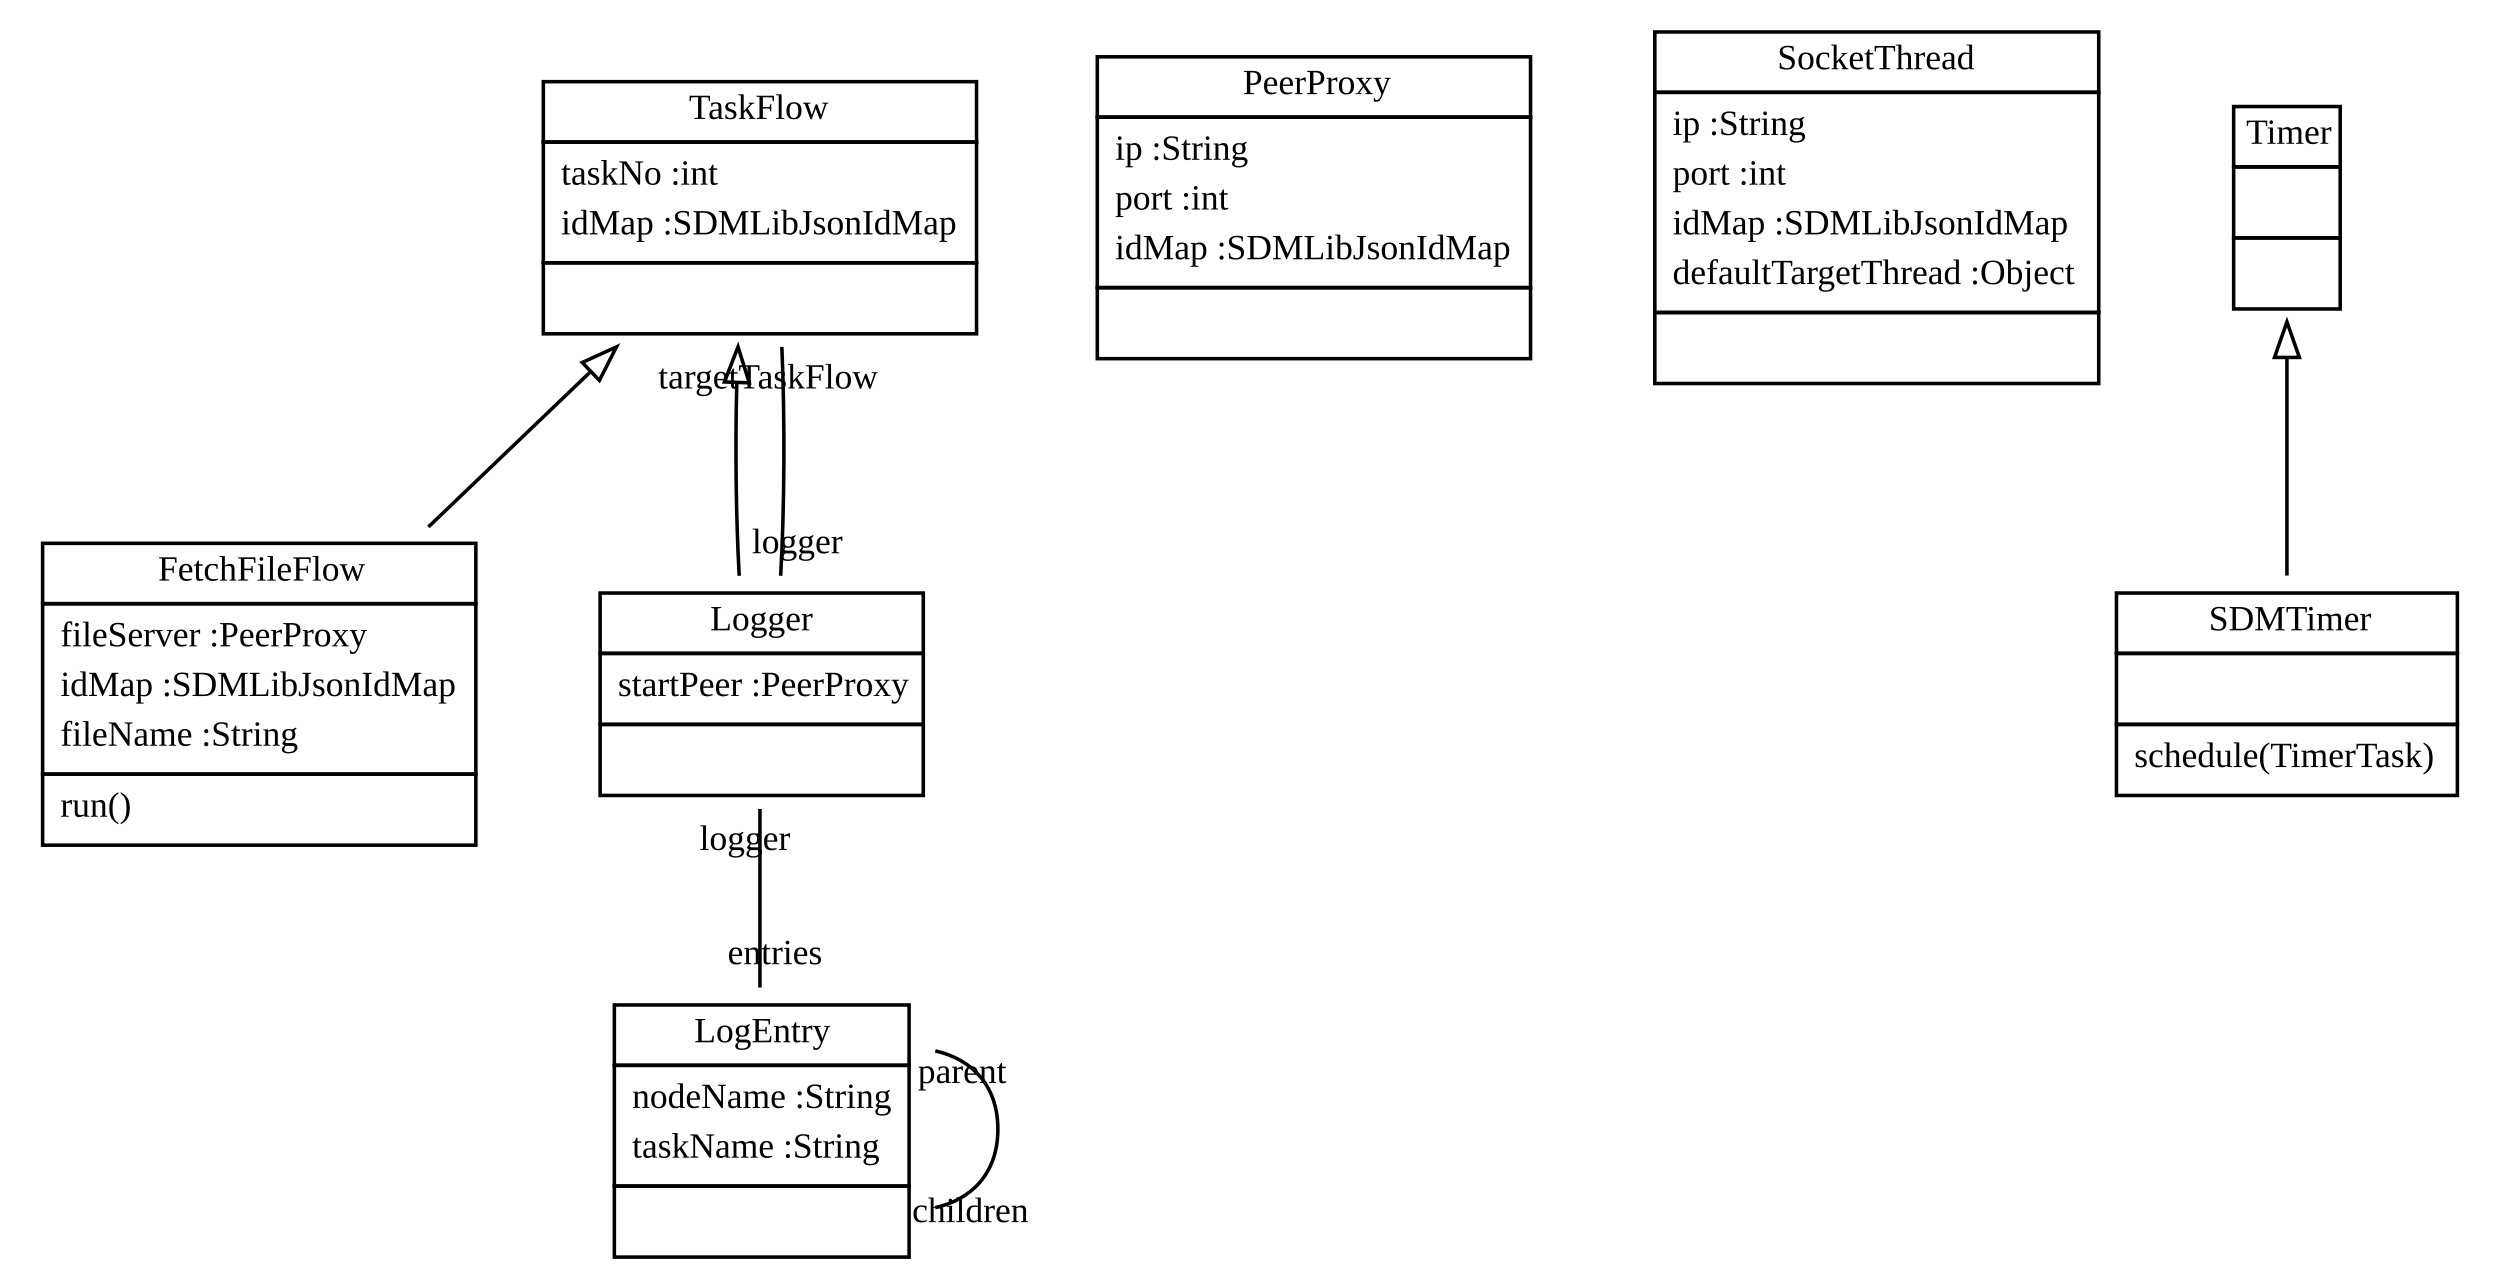
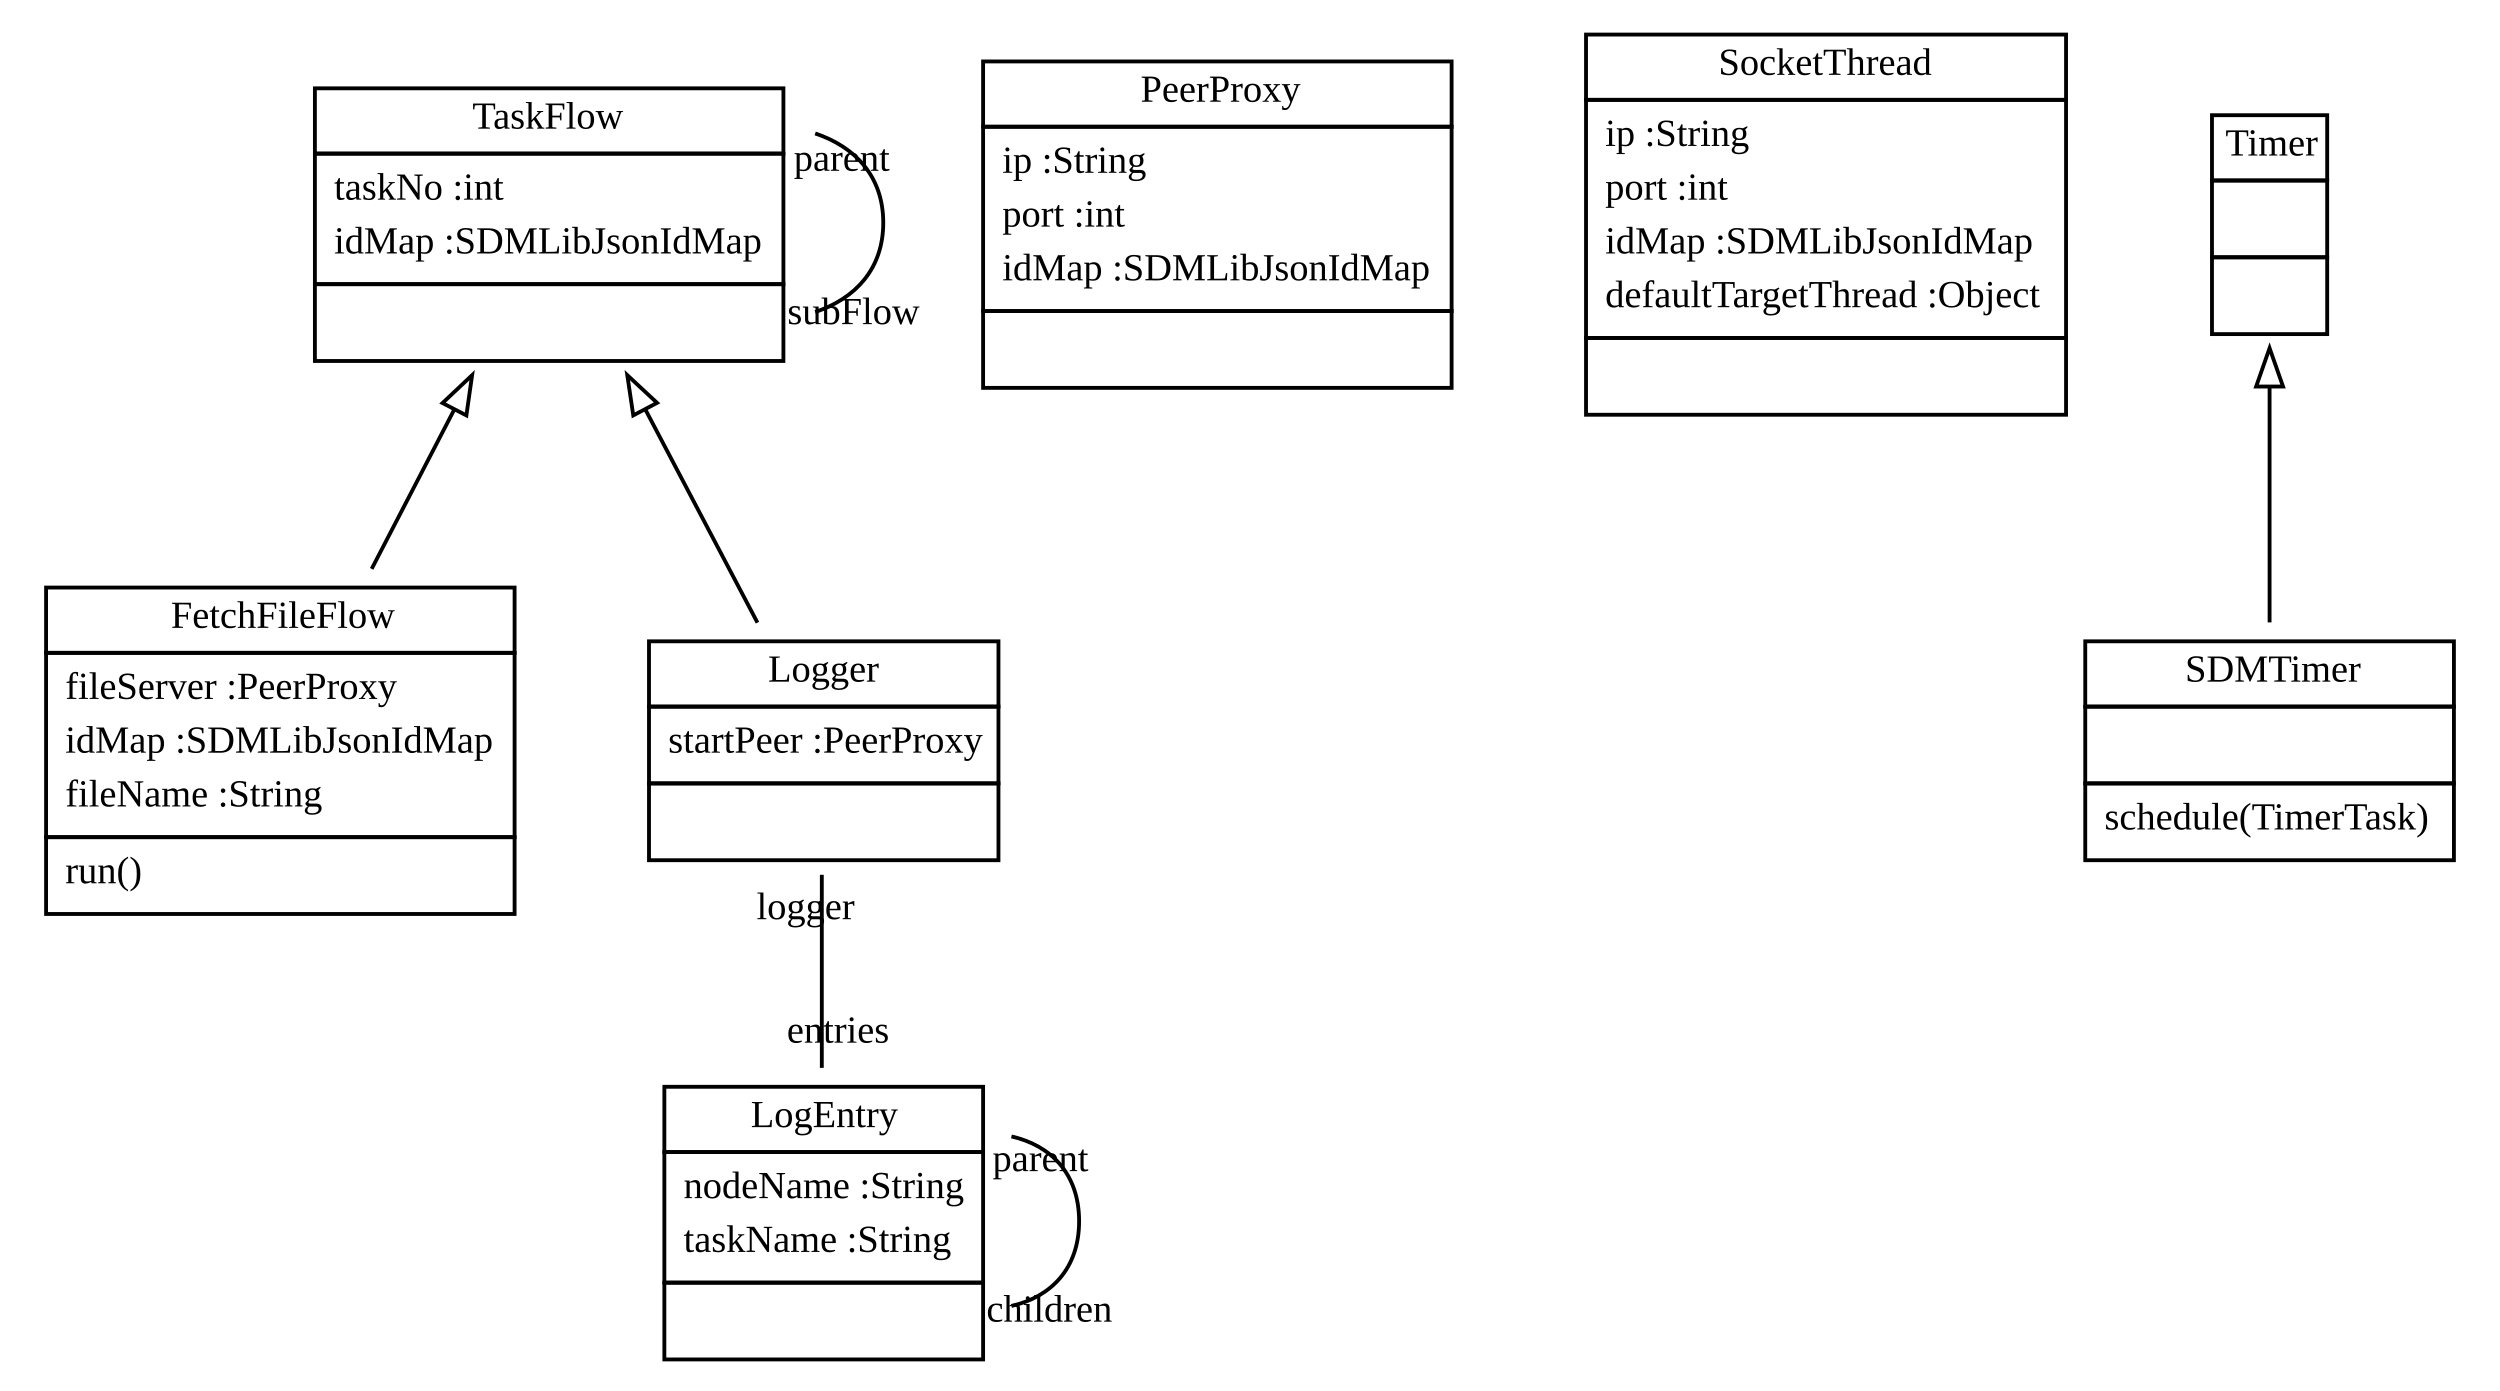
- <svg xmlns="http://www.w3.org/2000/svg" xmlns:xlink="http://www.w3.org/1999/xlink" width="704pt" height="362pt" viewBox="0.00 0.00 704.00 362.00">
+ <svg xmlns="http://www.w3.org/2000/svg" xmlns:xlink="http://www.w3.org/1999/xlink" width="651pt" height="362pt" viewBox="0.00 0.00 651.00 362.00">
  <g id="graph1" class="graph" transform="scale(1 1) rotate(0) translate(4 358)">
-     <polygon fill="white" stroke="white" points="-4,5 -4,-358 701,-358 701,5 -4,5" />
+     <polygon fill="white" stroke="white" points="-4,5 -4,-358 648,-358 648,5 -4,5" />
    <g id="node1" class="node">
      <a xlink:href="../swtsrc/org/sdmlib/model/taskflows/TaskFlow.java" xlink:title="&lt;TABLE&gt;">
-         <polygon fill="none" stroke="black" points="149,-318 149,-335 271,-335 271,-318 149,-318" />
-         <text text-anchor="start" x="190" y="-324.5" font-family="Times New Roman,serif" font-size="10.00">TaskFlow</text>
+         <polygon fill="none" stroke="black" points="78,-318 78,-335 200,-335 200,-318 78,-318" />
+         <text text-anchor="start" x="119" y="-324.5" font-family="Times New Roman,serif" font-size="10.00">TaskFlow</text>
      </a>
-       <polygon fill="none" stroke="black" points="149,-284 149,-318 271,-318 271,-284 149,-284" />
-       <text text-anchor="start" x="154" y="-306" font-family="Times New Roman,serif" font-size="10.00">taskNo :int</text>
-       <text text-anchor="start" x="154" y="-292" font-family="Times New Roman,serif" font-size="10.00">idMap :SDMLibJsonIdMap</text>
-       <polygon fill="none" stroke="black" points="149,-264 149,-284 271,-284 271,-264 149,-264" />
-       <text text-anchor="start" x="208.5" y="-272" font-family="Times New Roman,serif" font-size="10.00"> </text>
+       <polygon fill="none" stroke="black" points="78,-284 78,-318 200,-318 200,-284 78,-284" />
+       <text text-anchor="start" x="83" y="-306" font-family="Times New Roman,serif" font-size="10.00">taskNo :int</text>
+       <text text-anchor="start" x="83" y="-292" font-family="Times New Roman,serif" font-size="10.00">idMap :SDMLibJsonIdMap</text>
+       <polygon fill="none" stroke="black" points="78,-264 78,-284 200,-284 200,-264 78,-264" />
+       <text text-anchor="start" x="137.5" y="-272" font-family="Times New Roman,serif" font-size="10.00"> </text>
+     </g>
+     <g id="edge8" class="edge">
+       <path fill="none" stroke="black" d="M208.275,-323.253C218.831,-319.704 226,-311.953 226,-300 226,-288.047 218.831,-280.296 208.275,-276.747" />
+       <text text-anchor="middle" x="218.253" y="-273.594" font-family="Times New Roman,serif" font-size="10.00">subFlow</text>
+       <text text-anchor="middle" x="215.19" y="-313.529" font-family="Times New Roman,serif" font-size="10.00">parent</text>
    </g>
    <g id="node4" class="node">
      <a xlink:href="../swtsrc/org/sdmlib/model/taskflows/FetchFileFlow.java" xlink:title="&lt;TABLE&gt;">
        <polygon fill="none" stroke="black" points="8,-188 8,-205 130,-205 130,-188 8,-188" />
        <text text-anchor="start" x="40.5" y="-194.5" font-family="Times New Roman,serif" font-size="10.00">FetchFileFlow</text>
      </a>
      <polygon fill="none" stroke="black" points="8,-140 8,-188 130,-188 130,-140 8,-140" />
      <text text-anchor="start" x="13" y="-176" font-family="Times New Roman,serif" font-size="10.00">fileServer :PeerProxy</text>
      <text text-anchor="start" x="13" y="-162" font-family="Times New Roman,serif" font-size="10.00">idMap :SDMLibJsonIdMap</text>
      <text text-anchor="start" x="13" y="-148" font-family="Times New Roman,serif" font-size="10.00">fileName :String</text>
      <polygon fill="none" stroke="black" points="8,-120 8,-140 130,-140 130,-120 8,-120" />
      <text text-anchor="start" x="13" y="-128" font-family="Times New Roman,serif" font-size="10.00">run()</text>
    </g>
    <g id="edge2" class="edge">
-       <path fill="none" stroke="black" d="M162.075,-253.114C147.41,-239.074 131.289,-223.638 116.643,-209.616" />
-       <polygon fill="none" stroke="black" points="159.951,-255.927 169.595,-260.314 164.792,-250.871 159.951,-255.927" />
+       <path fill="none" stroke="black" d="M114.225,-251.22C107.254,-237.776 99.69,-223.188 92.779,-209.859" />
+       <polygon fill="none" stroke="black" points="111.23,-253.048 118.941,-260.314 117.445,-249.826 111.23,-253.048" />
    </g>
    <g id="node5" class="node">
      <a xlink:href="../swtsrc/org/sdmlib/model/taskflows/Logger.java" xlink:title="&lt;TABLE&gt;">
        <polygon fill="none" stroke="black" points="165,-174 165,-191 256,-191 256,-174 165,-174" />
        <text text-anchor="start" x="196" y="-180.5" font-family="Times New Roman,serif" font-size="10.00">Logger</text>
      </a>
      <polygon fill="none" stroke="black" points="165,-154 165,-174 256,-174 256,-154 165,-154" />
      <text text-anchor="start" x="170" y="-162" font-family="Times New Roman,serif" font-size="10.00">startPeer :PeerProxy</text>
      <polygon fill="none" stroke="black" points="165,-134 165,-154 256,-154 256,-134 165,-134" />
      <text text-anchor="start" x="209" y="-142" font-family="Times New Roman,serif" font-size="10.00"> </text>
    </g>
    <g id="edge4" class="edge">
-       <path fill="none" stroke="black" d="M203.486,-250.213C203.018,-232.115 203.246,-212.068 204.167,-195.864" />
-       <polygon fill="none" stroke="black" points="199.992,-250.439 203.829,-260.314 206.988,-250.201 199.992,-250.439" />
+       <path fill="none" stroke="black" d="M164.128,-251.221C173.783,-232.863 184.561,-212.37 193.242,-195.864" />
+       <polygon fill="none" stroke="black" points="160.903,-249.835 159.346,-260.314 167.098,-253.093 160.903,-249.835" />
    </g>
    <g id="node2" class="node">
      <a xlink:href="../swtsrc/org/sdmlib/model/taskflows/PeerProxy.java" xlink:title="&lt;TABLE&gt;">
-         <polygon fill="none" stroke="black" points="305,-325 305,-342 427,-342 427,-325 305,-325" />
-         <text text-anchor="start" x="346" y="-331.5" font-family="Times New Roman,serif" font-size="10.00">PeerProxy</text>
+         <polygon fill="none" stroke="black" points="252,-325 252,-342 374,-342 374,-325 252,-325" />
+         <text text-anchor="start" x="293" y="-331.5" font-family="Times New Roman,serif" font-size="10.00">PeerProxy</text>
      </a>
-       <polygon fill="none" stroke="black" points="305,-277 305,-325 427,-325 427,-277 305,-277" />
-       <text text-anchor="start" x="310" y="-313" font-family="Times New Roman,serif" font-size="10.00">ip :String</text>
-       <text text-anchor="start" x="310" y="-299" font-family="Times New Roman,serif" font-size="10.00">port :int</text>
-       <text text-anchor="start" x="310" y="-285" font-family="Times New Roman,serif" font-size="10.00">idMap :SDMLibJsonIdMap</text>
-       <polygon fill="none" stroke="black" points="305,-257 305,-277 427,-277 427,-257 305,-257" />
-       <text text-anchor="start" x="364.5" y="-265" font-family="Times New Roman,serif" font-size="10.00"> </text>
+       <polygon fill="none" stroke="black" points="252,-277 252,-325 374,-325 374,-277 252,-277" />
+       <text text-anchor="start" x="257" y="-313" font-family="Times New Roman,serif" font-size="10.00">ip :String</text>
+       <text text-anchor="start" x="257" y="-299" font-family="Times New Roman,serif" font-size="10.00">port :int</text>
+       <text text-anchor="start" x="257" y="-285" font-family="Times New Roman,serif" font-size="10.00">idMap :SDMLibJsonIdMap</text>
+       <polygon fill="none" stroke="black" points="252,-257 252,-277 374,-277 374,-257 252,-257" />
+       <text text-anchor="start" x="311.5" y="-265" font-family="Times New Roman,serif" font-size="10.00"> </text>
    </g>
    <g id="node3" class="node">
      <a xlink:href="../swtsrc/org/sdmlib/model/taskflows/SocketThread.java" xlink:title="&lt;TABLE&gt;">
-         <polygon fill="none" stroke="black" points="462,-332 462,-349 587,-349 587,-332 462,-332" />
-         <text text-anchor="start" x="496.5" y="-338.5" font-family="Times New Roman,serif" font-size="10.00">SocketThread</text>
+         <polygon fill="none" stroke="black" points="409,-332 409,-349 534,-349 534,-332 409,-332" />
+         <text text-anchor="start" x="443.5" y="-338.5" font-family="Times New Roman,serif" font-size="10.00">SocketThread</text>
      </a>
-       <polygon fill="none" stroke="black" points="462,-270 462,-332 587,-332 587,-270 462,-270" />
-       <text text-anchor="start" x="467" y="-320" font-family="Times New Roman,serif" font-size="10.00">ip :String</text>
-       <text text-anchor="start" x="467" y="-306" font-family="Times New Roman,serif" font-size="10.00">port :int</text>
-       <text text-anchor="start" x="467" y="-292" font-family="Times New Roman,serif" font-size="10.00">idMap :SDMLibJsonIdMap</text>
-       <text text-anchor="start" x="467" y="-278" font-family="Times New Roman,serif" font-size="10.00">defaultTargetThread :Object</text>
-       <polygon fill="none" stroke="black" points="462,-250 462,-270 587,-270 587,-250 462,-250" />
-       <text text-anchor="start" x="523" y="-258" font-family="Times New Roman,serif" font-size="10.00"> </text>
-     </g>
-     <g id="edge8" class="edge">
-       <path fill="none" stroke="black" d="M215.833,-195.864C216.93,-215.159 217.043,-239.901 216.171,-260.314" />
-       <text text-anchor="middle" x="212.284" y="-248.601" font-family="Times New Roman,serif" font-size="10.00">targetTaskFlow</text>
-       <text text-anchor="middle" x="220.51" y="-202.202" font-family="Times New Roman,serif" font-size="10.00">logger</text>
+       <polygon fill="none" stroke="black" points="409,-270 409,-332 534,-332 534,-270 409,-270" />
+       <text text-anchor="start" x="414" y="-320" font-family="Times New Roman,serif" font-size="10.00">ip :String</text>
+       <text text-anchor="start" x="414" y="-306" font-family="Times New Roman,serif" font-size="10.00">port :int</text>
+       <text text-anchor="start" x="414" y="-292" font-family="Times New Roman,serif" font-size="10.00">idMap :SDMLibJsonIdMap</text>
+       <text text-anchor="start" x="414" y="-278" font-family="Times New Roman,serif" font-size="10.00">defaultTargetThread :Object</text>
+       <polygon fill="none" stroke="black" points="409,-250 409,-270 534,-270 534,-250 409,-250" />
+       <text text-anchor="start" x="470" y="-258" font-family="Times New Roman,serif" font-size="10.00"> </text>
    </g>
    <g id="node6" class="node">
      <a xlink:href="../swtsrc/org/sdmlib/model/taskflows/LogEntry.java" xlink:title="&lt;TABLE&gt;">
        <polygon fill="none" stroke="black" points="169,-58 169,-75 252,-75 252,-58 169,-58" />
        <text text-anchor="start" x="191.5" y="-64.5" font-family="Times New Roman,serif" font-size="10.00">LogEntry</text>
      </a>
      <polygon fill="none" stroke="black" points="169,-24 169,-58 252,-58 252,-24 169,-24" />
      <text text-anchor="start" x="174" y="-46" font-family="Times New Roman,serif" font-size="10.00">nodeName :String</text>
      <text text-anchor="start" x="174" y="-32" font-family="Times New Roman,serif" font-size="10.00">taskName :String</text>
      <polygon fill="none" stroke="black" points="169,-4 169,-24 252,-24 252,-4 169,-4" />
      <text text-anchor="start" x="209" y="-12" font-family="Times New Roman,serif" font-size="10.00"> </text>
    </g>
    <g id="edge10" class="edge">
      <path fill="none" stroke="black" d="M210,-130.209C210,-114.804 210,-96.167 210,-79.92" />
      <text text-anchor="middle" x="214.226" y="-86.483" font-family="Times New Roman,serif" font-size="10.00">entries</text>
      <text text-anchor="middle" x="205.774" y="-118.646" font-family="Times New Roman,serif" font-size="10.00">logger</text>
    </g>
    <g id="edge12" class="edge">
      <path fill="none" stroke="black" d="M259.377,-62.071C269.628,-59.748 277,-52.391 277,-40 277,-27.609 269.628,-20.252 259.377,-17.929" />
      <text text-anchor="middle" x="269.25" y="-13.841" font-family="Times New Roman,serif" font-size="10.00">children</text>
      <text text-anchor="middle" x="266.94" y="-53.029" font-family="Times New Roman,serif" font-size="10.00">parent</text>
    </g>
    <g id="node7" class="node">
      <a xlink:href="../swtsrc/java/util/Timer.java" xlink:title="&lt;TABLE&gt;">
-         <polygon fill="none" stroke="black" points="625,-311 625,-328 655,-328 655,-311 625,-311" />
-         <text text-anchor="start" x="628.5" y="-317.5" font-family="Times New Roman,serif" font-size="10.00">Timer</text>
+         <polygon fill="none" stroke="black" points="572,-311 572,-328 602,-328 602,-311 572,-311" />
+         <text text-anchor="start" x="575.5" y="-317.5" font-family="Times New Roman,serif" font-size="10.00">Timer</text>
      </a>
-       <polygon fill="none" stroke="black" points="625,-291 625,-311 655,-311 655,-291 625,-291" />
-       <text text-anchor="start" x="638.5" y="-299" font-family="Times New Roman,serif" font-size="10.00"> </text>
-       <polygon fill="none" stroke="black" points="625,-271 625,-291 655,-291 655,-271 625,-271" />
-       <text text-anchor="start" x="638.5" y="-279" font-family="Times New Roman,serif" font-size="10.00"> </text>
+       <polygon fill="none" stroke="black" points="572,-291 572,-311 602,-311 602,-291 572,-291" />
+       <text text-anchor="start" x="585.5" y="-299" font-family="Times New Roman,serif" font-size="10.00"> </text>
+       <polygon fill="none" stroke="black" points="572,-271 572,-291 602,-291 602,-271 572,-271" />
+       <text text-anchor="start" x="585.5" y="-279" font-family="Times New Roman,serif" font-size="10.00"> </text>
    </g>
    <g id="node8" class="node">
      <a xlink:href="../swtsrc/org/sdmlib/model/taskflows/SDMTimer.java" xlink:title="&lt;TABLE&gt;">
-         <polygon fill="none" stroke="black" points="592,-174 592,-191 688,-191 688,-174 592,-174" />
-         <text text-anchor="start" x="618" y="-180.5" font-family="Times New Roman,serif" font-size="10.00">SDMTimer</text>
+         <polygon fill="none" stroke="black" points="539,-174 539,-191 635,-191 635,-174 539,-174" />
+         <text text-anchor="start" x="565" y="-180.5" font-family="Times New Roman,serif" font-size="10.00">SDMTimer</text>
      </a>
-       <polygon fill="none" stroke="black" points="592,-154 592,-174 688,-174 688,-154 592,-154" />
-       <text text-anchor="start" x="638.5" y="-162" font-family="Times New Roman,serif" font-size="10.00"> </text>
-       <polygon fill="none" stroke="black" points="592,-134 592,-154 688,-154 688,-134 592,-134" />
-       <text text-anchor="start" x="597" y="-142" font-family="Times New Roman,serif" font-size="10.00">schedule(TimerTask)</text>
+       <polygon fill="none" stroke="black" points="539,-154 539,-174 635,-174 635,-154 539,-154" />
+       <text text-anchor="start" x="585.5" y="-162" font-family="Times New Roman,serif" font-size="10.00"> </text>
+       <polygon fill="none" stroke="black" points="539,-134 539,-154 635,-154 635,-134 539,-134" />
+       <text text-anchor="start" x="544" y="-142" font-family="Times New Roman,serif" font-size="10.00">schedule(TimerTask)</text>
    </g>
    <g id="edge6" class="edge">
-       <path fill="none" stroke="black" d="M640,-257.09C640,-237.358 640,-214.202 640,-195.921" />
-       <polygon fill="none" stroke="black" points="636.5,-257.348 640,-267.348 643.5,-257.349 636.5,-257.348" />
+       <path fill="none" stroke="black" d="M587,-257.09C587,-237.358 587,-214.202 587,-195.921" />
+       <polygon fill="none" stroke="black" points="583.5,-257.348 587,-267.348 590.5,-257.349 583.5,-257.348" />
    </g>
  </g>
</svg>
